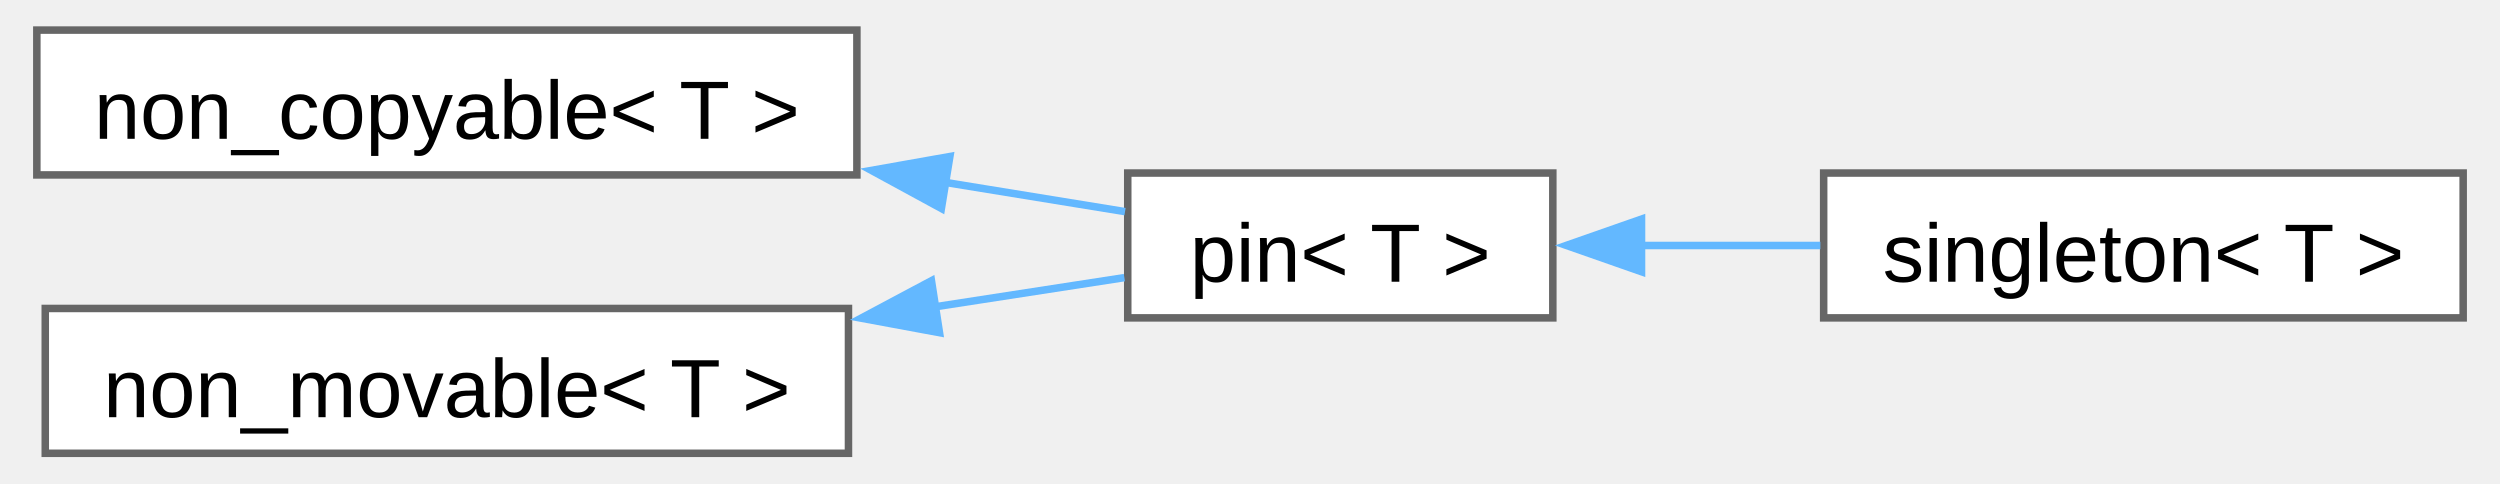
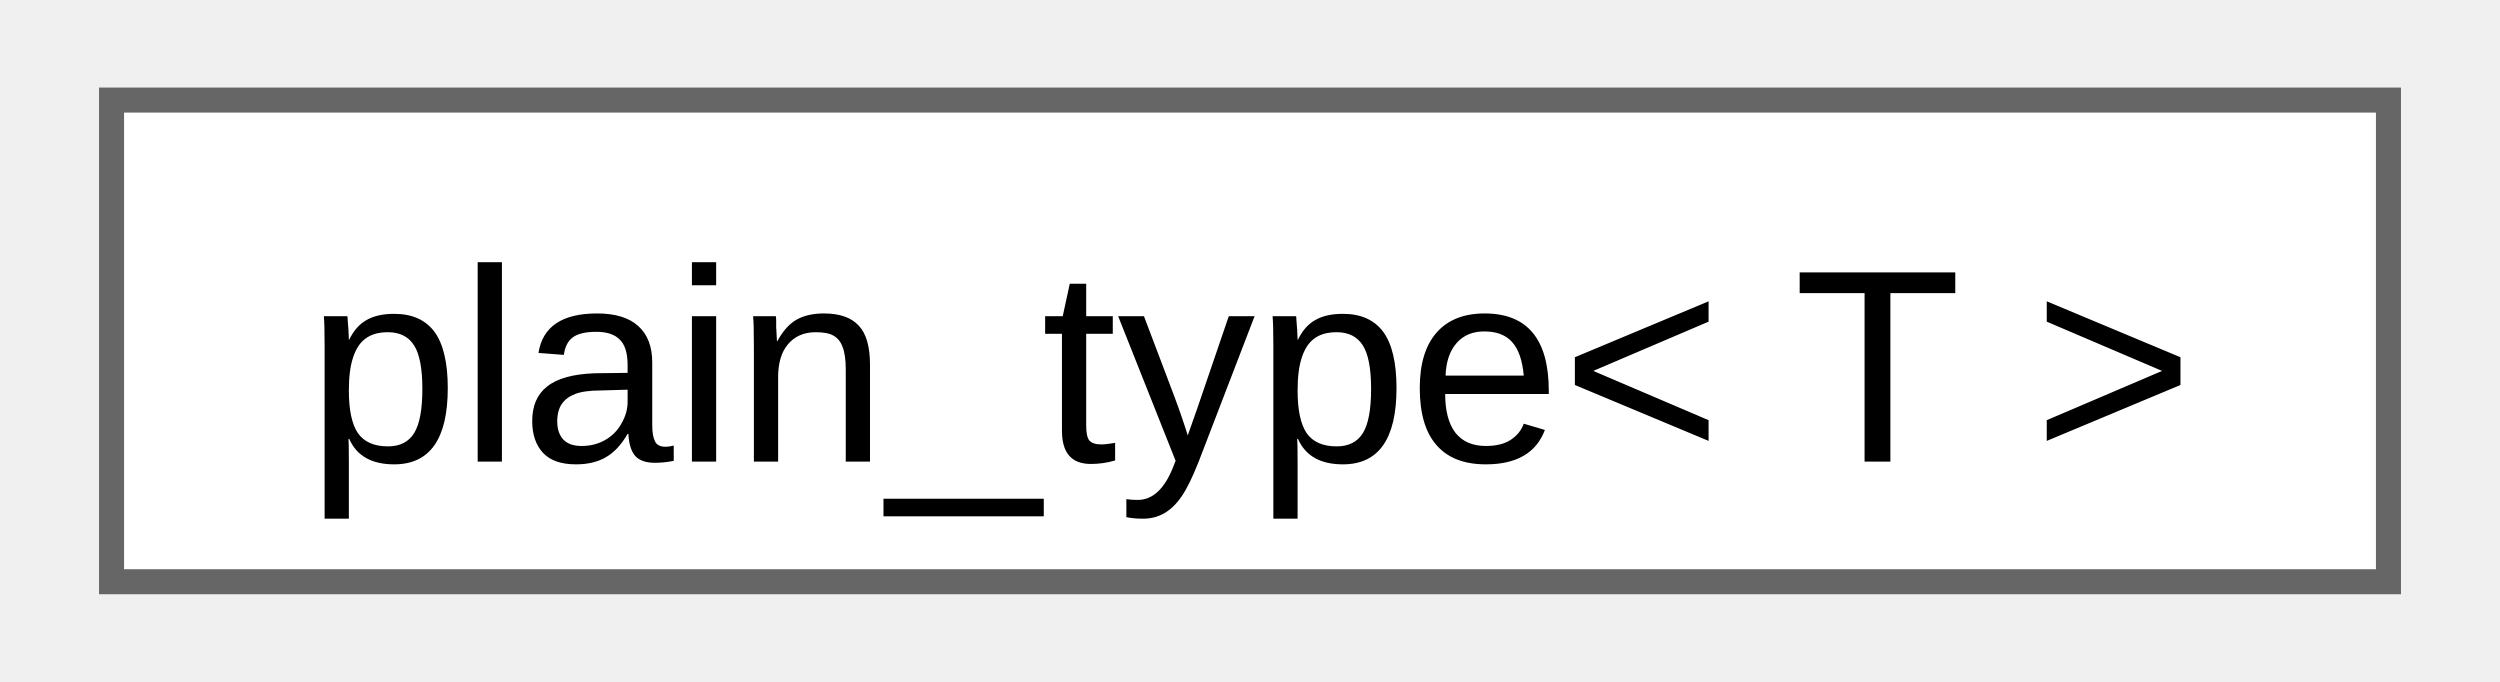
- <svg xmlns="http://www.w3.org/2000/svg" xmlns:xlink="http://www.w3.org/1999/xlink" width="331pt" height="64pt" viewBox="0.00 0.00 330.50 64.25">
-   <g id="graph0" class="graph" transform="scale(1 1) rotate(0) translate(4 60.25)">
+ <svg xmlns="http://www.w3.org/2000/svg" xmlns:xlink="http://www.w3.org/1999/xlink" width="99pt" height="27pt" viewBox="0.00 0.00 99.00 27.25">
+   <g id="graph0" class="graph" transform="scale(1 1) rotate(0) translate(4 23.25)">
    <g id="Node000000" class="node">
      <g id="a_Node000000">
-         <a xlink:href="d7/d83/structfloppy_1_1traits_1_1non__copyable.html" target="_top" xlink:title="Disallow copy operations for a type.">
-           <polygon fill="white" stroke="#666666" points="109,-56.25 0,-56.25 0,-37 109,-37 109,-56.25" />
-           <text text-anchor="middle" x="54.5" y="-41.8" font-family="Arial" font-size="11.00">non_copyable&lt; T &gt;</text>
-         </a>
-       </g>
-     </g>
-     <g id="Node000001" class="node">
-       <g id="a_Node000001">
-         <a xlink:href="d7/dac/structfloppy_1_1traits_1_1pin.html" target="_top" xlink:title="Disallow copy and move operations for a type.">
-           <polygon fill="white" stroke="#666666" points="201.5,-37.25 145,-37.25 145,-18 201.5,-18 201.5,-37.25" />
-           <text text-anchor="middle" x="173.25" y="-22.8" font-family="Arial" font-size="11.00">pin&lt; T &gt;</text>
-         </a>
-       </g>
-     </g>
-     <g id="edge39_Node000000_Node000001" class="edge">
-       <g id="a_edge39_Node000000_Node000001">
-         <a xlink:title=" ">
-           <path fill="none" stroke="#63b8ff" d="M120.59,-36.03C129.03,-34.66 137.29,-33.31 144.64,-32.12" />
-           <polygon fill="#63b8ff" stroke="#63b8ff" points="120.23,-32.54 110.93,-37.6 121.36,-39.45 120.23,-32.54" />
-         </a>
-       </g>
-     </g>
-     <g id="Node000002" class="node">
-       <g id="a_Node000002">
-         <a xlink:href="d9/d8a/structfloppy_1_1traits_1_1singleton.html" target="_top" xlink:title="Singleton pattern trait.">
-           <polygon fill="white" stroke="#666666" points="322.5,-37.25 237.5,-37.25 237.5,-18 322.5,-18 322.5,-37.25" />
-           <text text-anchor="middle" x="280" y="-22.8" font-family="Arial" font-size="11.00">singleton&lt; T &gt;</text>
-         </a>
-       </g>
-     </g>
-     <g id="edge40_Node000001_Node000002" class="edge">
-       <g id="a_edge40_Node000001_Node000002">
-         <a xlink:title=" ">
-           <path fill="none" stroke="#63b8ff" d="M213.17,-27.62C220.96,-27.62 229.17,-27.62 237.06,-27.62" />
-           <polygon fill="#63b8ff" stroke="#63b8ff" points="213.29,-24.13 203.29,-27.63 213.29,-31.13 213.29,-24.13" />
-         </a>
-       </g>
-     </g>
-     <g id="Node000003" class="node">
-       <g id="a_Node000003">
-         <a xlink:href="d2/df5/structfloppy_1_1traits_1_1non__movable.html" target="_top" xlink:title="Disallow move operations for a type.">
-           <polygon fill="white" stroke="#666666" points="107.88,-19.25 1.12,-19.25 1.12,0 107.88,0 107.88,-19.25" />
-           <text text-anchor="middle" x="54.5" y="-4.8" font-family="Arial" font-size="11.00">non_movable&lt; T &gt;</text>
-         </a>
-       </g>
-     </g>
-     <g id="edge41_Node000003_Node000001" class="edge">
-       <g id="a_edge41_Node000003_Node000001">
-         <a xlink:title=" ">
-           <path fill="none" stroke="#63b8ff" d="M119.32,-19.46C128.17,-20.83 136.86,-22.17 144.55,-23.35" />
-           <polygon fill="#63b8ff" stroke="#63b8ff" points="119.98,-16.03 109.56,-17.96 118.91,-22.94 119.98,-16.03" />
+         <a xlink:href="d3/d05/namespacefloppy.html#d8/d14/structfloppy_1_1plain__type" target="_top" xlink:title="Remove all cv qualifiers, references and pointers from a type.">
+           <polygon fill="white" stroke="#666666" points="91,-19.25 0,-19.25 0,0 91,0 91,-19.25" />
+           <text text-anchor="middle" x="45.5" y="-4.8" font-family="Arial" font-size="11.00">plain_type&lt; T &gt;</text>
        </a>
      </g>
    </g>
  </g>
</svg>
